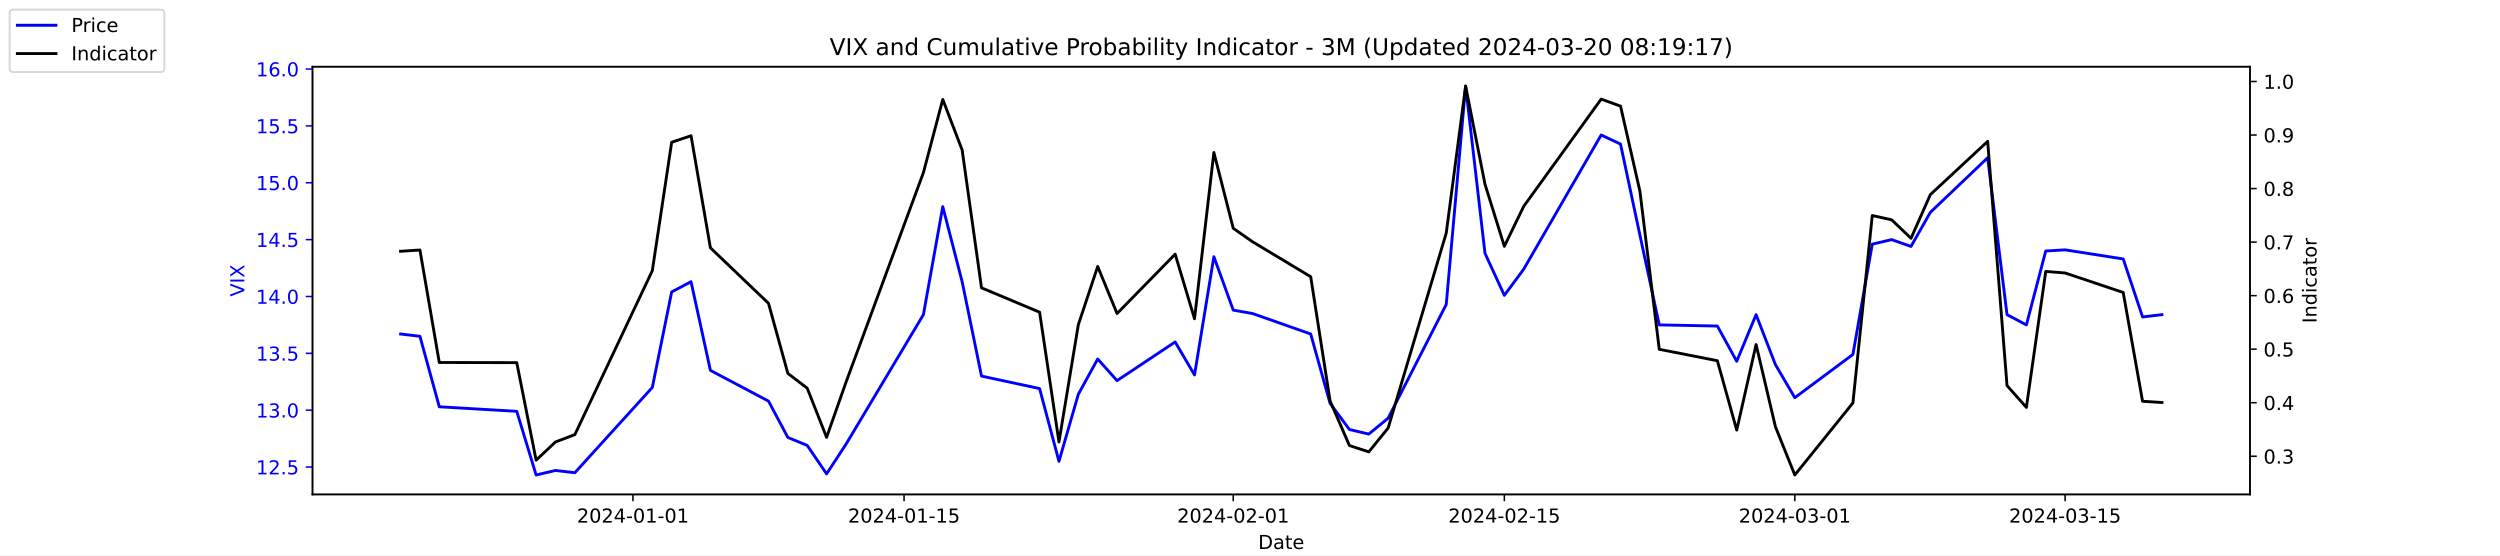
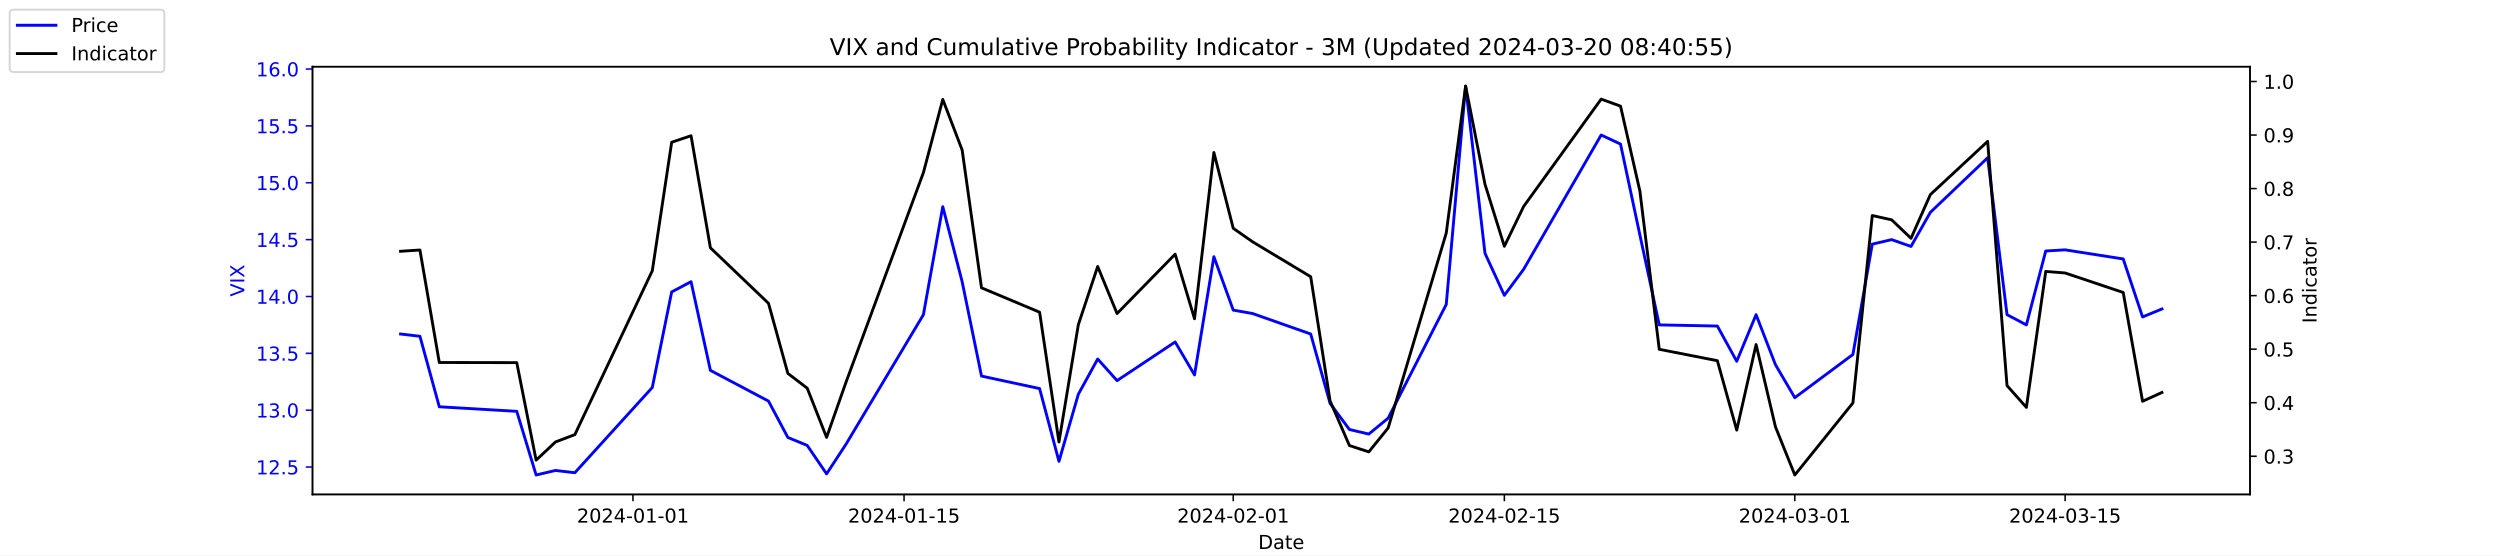
<svg xmlns="http://www.w3.org/2000/svg" xmlns:xlink="http://www.w3.org/1999/xlink" width="1296pt" height="288pt" viewBox="0 0 1296 288" version="1.1">
  <defs>
    <style type="text/css">*{stroke-linejoin: round; stroke-linecap: butt}</style>
  </defs>
  <g id="figure_1">
    <g id="patch_1">
      <path d="M 0 288  L 1296 288  L 1296 0  L 0 0  z " style="fill: #ffffff" />
    </g>
    <g id="axes_1">
      <g id="patch_2">
        <path d="M 162 256.32  L 1166.4 256.32  L 1166.4 34.56  L 162 34.56  z " style="fill: #ffffff" />
      </g>
      <g id="matplotlib.axis_1">
        <g id="xtick_1">
          <g id="line2d_1">
            <defs>
-               <path id="mc1b3fd3583" d="M 0 0  L 0 3.5  " style="stroke: #000000; stroke-width: 0.8" />
+               <path id="md144ac66b0" d="M 0 0  L 0 3.5  " style="stroke: #000000; stroke-width: 0.8" />
            </defs>
            <g>
-               <use xlink:href="#mc1b3fd3583" x="328.117" y="256.32" style="stroke: #000000; stroke-width: 0.8" />
+               <use xlink:href="#md144ac66b0" x="328.117" y="256.32" style="stroke: #000000; stroke-width: 0.8" />
            </g>
          </g>
          <g id="text_1">
            <g transform="translate(299.0595 270.9184) scale(0.1 -0.1)">
              <defs>
                <path id="DejaVuSans-32" d="M 1228 531  L 3431 531  L 3431 0  L 469 0  L 469 531  Q 828 903 1448 1529  Q 2069 2156 2228 2338  Q 2531 2678 2651 2914  Q 2772 3150 2772 3378  Q 2772 3750 2511 3984  Q 2250 4219 1831 4219  Q 1534 4219 1204 4116  Q 875 4013 500 3803  L 500 4441  Q 881 4594 1212 4672  Q 1544 4750 1819 4750  Q 2544 4750 2975 4387  Q 3406 4025 3406 3419  Q 3406 3131 3298 2873  Q 3191 2616 2906 2266  Q 2828 2175 2409 1742  Q 1991 1309 1228 531  z " transform="scale(0.015625)" />
                <path id="DejaVuSans-30" d="M 2034 4250  Q 1547 4250 1301 3770  Q 1056 3291 1056 2328  Q 1056 1369 1301 889  Q 1547 409 2034 409  Q 2525 409 2770 889  Q 3016 1369 3016 2328  Q 3016 3291 2770 3770  Q 2525 4250 2034 4250  z M 2034 4750  Q 2819 4750 3233 4129  Q 3647 3509 3647 2328  Q 3647 1150 3233 529  Q 2819 -91 2034 -91  Q 1250 -91 836 529  Q 422 1150 422 2328  Q 422 3509 836 4129  Q 1250 4750 2034 4750  z " transform="scale(0.015625)" />
                <path id="DejaVuSans-34" d="M 2419 4116  L 825 1625  L 2419 1625  L 2419 4116  z M 2253 4666  L 3047 4666  L 3047 1625  L 3713 1625  L 3713 1100  L 3047 1100  L 3047 0  L 2419 0  L 2419 1100  L 313 1100  L 313 1709  L 2253 4666  z " transform="scale(0.015625)" />
                <path id="DejaVuSans-2d" d="M 313 2009  L 1997 2009  L 1997 1497  L 313 1497  L 313 2009  z " transform="scale(0.015625)" />
                <path id="DejaVuSans-31" d="M 794 531  L 1825 531  L 1825 4091  L 703 3866  L 703 4441  L 1819 4666  L 2450 4666  L 2450 531  L 3481 531  L 3481 0  L 794 0  L 794 531  z " transform="scale(0.015625)" />
              </defs>
              <use xlink:href="#DejaVuSans-32" />
              <use xlink:href="#DejaVuSans-30" x="63.623" />
              <use xlink:href="#DejaVuSans-32" x="127.246" />
              <use xlink:href="#DejaVuSans-34" x="190.869" />
              <use xlink:href="#DejaVuSans-2d" x="254.492" />
              <use xlink:href="#DejaVuSans-30" x="290.576" />
              <use xlink:href="#DejaVuSans-31" x="354.199" />
              <use xlink:href="#DejaVuSans-2d" x="417.822" />
              <use xlink:href="#DejaVuSans-30" x="453.906" />
              <use xlink:href="#DejaVuSans-31" x="517.529" />
            </g>
          </g>
        </g>
        <g id="xtick_2">
          <g id="line2d_2">
            <g>
-               <use xlink:href="#mc1b3fd3583" x="468.657" y="256.32" style="stroke: #000000; stroke-width: 0.8" />
+               <use xlink:href="#md144ac66b0" x="468.657" y="256.32" style="stroke: #000000; stroke-width: 0.8" />
            </g>
          </g>
          <g id="text_2">
            <g transform="translate(439.5994 270.9184) scale(0.1 -0.1)">
              <defs>
                <path id="DejaVuSans-35" d="M 691 4666  L 3169 4666  L 3169 4134  L 1269 4134  L 1269 2991  Q 1406 3038 1543 3061  Q 1681 3084 1819 3084  Q 2600 3084 3056 2656  Q 3513 2228 3513 1497  Q 3513 744 3044 326  Q 2575 -91 1722 -91  Q 1428 -91 1123 -41  Q 819 9 494 109  L 494 744  Q 775 591 1075 516  Q 1375 441 1709 441  Q 2250 441 2565 725  Q 2881 1009 2881 1497  Q 2881 1984 2565 2268  Q 2250 2553 1709 2553  Q 1456 2553 1204 2497  Q 953 2441 691 2322  L 691 4666  z " transform="scale(0.015625)" />
              </defs>
              <use xlink:href="#DejaVuSans-32" />
              <use xlink:href="#DejaVuSans-30" x="63.623" />
              <use xlink:href="#DejaVuSans-32" x="127.246" />
              <use xlink:href="#DejaVuSans-34" x="190.869" />
              <use xlink:href="#DejaVuSans-2d" x="254.492" />
              <use xlink:href="#DejaVuSans-30" x="290.576" />
              <use xlink:href="#DejaVuSans-31" x="354.199" />
              <use xlink:href="#DejaVuSans-2d" x="417.822" />
              <use xlink:href="#DejaVuSans-31" x="453.906" />
              <use xlink:href="#DejaVuSans-35" x="517.529" />
            </g>
          </g>
        </g>
        <g id="xtick_3">
          <g id="line2d_3">
            <g>
-               <use xlink:href="#mc1b3fd3583" x="639.313" y="256.32" style="stroke: #000000; stroke-width: 0.8" />
+               <use xlink:href="#md144ac66b0" x="639.313" y="256.32" style="stroke: #000000; stroke-width: 0.8" />
            </g>
          </g>
          <g id="text_3">
            <g transform="translate(610.2549 270.9184) scale(0.1 -0.1)">
              <use xlink:href="#DejaVuSans-32" />
              <use xlink:href="#DejaVuSans-30" x="63.623" />
              <use xlink:href="#DejaVuSans-32" x="127.246" />
              <use xlink:href="#DejaVuSans-34" x="190.869" />
              <use xlink:href="#DejaVuSans-2d" x="254.492" />
              <use xlink:href="#DejaVuSans-30" x="290.576" />
              <use xlink:href="#DejaVuSans-32" x="354.199" />
              <use xlink:href="#DejaVuSans-2d" x="417.822" />
              <use xlink:href="#DejaVuSans-30" x="453.906" />
              <use xlink:href="#DejaVuSans-31" x="517.529" />
            </g>
          </g>
        </g>
        <g id="xtick_4">
          <g id="line2d_4">
            <g>
-               <use xlink:href="#mc1b3fd3583" x="779.853" y="256.32" style="stroke: #000000; stroke-width: 0.8" />
+               <use xlink:href="#md144ac66b0" x="779.853" y="256.32" style="stroke: #000000; stroke-width: 0.8" />
            </g>
          </g>
          <g id="text_4">
            <g transform="translate(750.7948 270.9184) scale(0.1 -0.1)">
              <use xlink:href="#DejaVuSans-32" />
              <use xlink:href="#DejaVuSans-30" x="63.623" />
              <use xlink:href="#DejaVuSans-32" x="127.246" />
              <use xlink:href="#DejaVuSans-34" x="190.869" />
              <use xlink:href="#DejaVuSans-2d" x="254.492" />
              <use xlink:href="#DejaVuSans-30" x="290.576" />
              <use xlink:href="#DejaVuSans-32" x="354.199" />
              <use xlink:href="#DejaVuSans-2d" x="417.822" />
              <use xlink:href="#DejaVuSans-31" x="453.906" />
              <use xlink:href="#DejaVuSans-35" x="517.529" />
            </g>
          </g>
        </g>
        <g id="xtick_5">
          <g id="line2d_5">
            <g>
-               <use xlink:href="#mc1b3fd3583" x="930.431" y="256.32" style="stroke: #000000; stroke-width: 0.8" />
+               <use xlink:href="#md144ac66b0" x="930.431" y="256.32" style="stroke: #000000; stroke-width: 0.8" />
            </g>
          </g>
          <g id="text_5">
            <g transform="translate(901.3732 270.9184) scale(0.1 -0.1)">
              <defs>
                <path id="DejaVuSans-33" d="M 2597 2516  Q 3050 2419 3304 2112  Q 3559 1806 3559 1356  Q 3559 666 3084 287  Q 2609 -91 1734 -91  Q 1441 -91 1130 -33  Q 819 25 488 141  L 488 750  Q 750 597 1062 519  Q 1375 441 1716 441  Q 2309 441 2620 675  Q 2931 909 2931 1356  Q 2931 1769 2642 2001  Q 2353 2234 1838 2234  L 1294 2234  L 1294 2753  L 1863 2753  Q 2328 2753 2575 2939  Q 2822 3125 2822 3475  Q 2822 3834 2567 4026  Q 2313 4219 1838 4219  Q 1578 4219 1281 4162  Q 984 4106 628 3988  L 628 4550  Q 988 4650 1302 4700  Q 1616 4750 1894 4750  Q 2613 4750 3031 4423  Q 3450 4097 3450 3541  Q 3450 3153 3228 2886  Q 3006 2619 2597 2516  z " transform="scale(0.015625)" />
              </defs>
              <use xlink:href="#DejaVuSans-32" />
              <use xlink:href="#DejaVuSans-30" x="63.623" />
              <use xlink:href="#DejaVuSans-32" x="127.246" />
              <use xlink:href="#DejaVuSans-34" x="190.869" />
              <use xlink:href="#DejaVuSans-2d" x="254.492" />
              <use xlink:href="#DejaVuSans-30" x="290.576" />
              <use xlink:href="#DejaVuSans-33" x="354.199" />
              <use xlink:href="#DejaVuSans-2d" x="417.822" />
              <use xlink:href="#DejaVuSans-30" x="453.906" />
              <use xlink:href="#DejaVuSans-31" x="517.529" />
            </g>
          </g>
        </g>
        <g id="xtick_6">
          <g id="line2d_6">
            <g>
-               <use xlink:href="#mc1b3fd3583" x="1070.553" y="256.32" style="stroke: #000000; stroke-width: 0.8" />
+               <use xlink:href="#md144ac66b0" x="1070.553" y="256.32" style="stroke: #000000; stroke-width: 0.8" />
            </g>
          </g>
          <g id="text_6">
            <g transform="translate(1041.495 270.9184) scale(0.1 -0.1)">
              <use xlink:href="#DejaVuSans-32" />
              <use xlink:href="#DejaVuSans-30" x="63.623" />
              <use xlink:href="#DejaVuSans-32" x="127.246" />
              <use xlink:href="#DejaVuSans-34" x="190.869" />
              <use xlink:href="#DejaVuSans-2d" x="254.492" />
              <use xlink:href="#DejaVuSans-30" x="290.576" />
              <use xlink:href="#DejaVuSans-33" x="354.199" />
              <use xlink:href="#DejaVuSans-2d" x="417.822" />
              <use xlink:href="#DejaVuSans-31" x="453.906" />
              <use xlink:href="#DejaVuSans-35" x="517.529" />
            </g>
          </g>
        </g>
        <g id="text_7">
          <g transform="translate(652.2492 284.5966) scale(0.1 -0.1)">
            <defs>
              <path id="DejaVuSans-44" d="M 1259 4147  L 1259 519  L 2022 519  Q 2988 519 3436 956  Q 3884 1394 3884 2338  Q 3884 3275 3436 3711  Q 2988 4147 2022 4147  L 1259 4147  z M 628 4666  L 1925 4666  Q 3281 4666 3915 4102  Q 4550 3538 4550 2338  Q 4550 1131 3912 565  Q 3275 0 1925 0  L 628 0  L 628 4666  z " transform="scale(0.015625)" />
              <path id="DejaVuSans-61" d="M 2194 1759  Q 1497 1759 1228 1600  Q 959 1441 959 1056  Q 959 750 1161 570  Q 1363 391 1709 391  Q 2188 391 2477 730  Q 2766 1069 2766 1631  L 2766 1759  L 2194 1759  z M 3341 1997  L 3341 0  L 2766 0  L 2766 531  Q 2569 213 2275 61  Q 1981 -91 1556 -91  Q 1019 -91 701 211  Q 384 513 384 1019  Q 384 1609 779 1909  Q 1175 2209 1959 2209  L 2766 2209  L 2766 2266  Q 2766 2663 2505 2880  Q 2244 3097 1772 3097  Q 1472 3097 1187 3025  Q 903 2953 641 2809  L 641 3341  Q 956 3463 1253 3523  Q 1550 3584 1831 3584  Q 2591 3584 2966 3190  Q 3341 2797 3341 1997  z " transform="scale(0.015625)" />
              <path id="DejaVuSans-74" d="M 1172 4494  L 1172 3500  L 2356 3500  L 2356 3053  L 1172 3053  L 1172 1153  Q 1172 725 1289 603  Q 1406 481 1766 481  L 2356 481  L 2356 0  L 1766 0  Q 1100 0 847 248  Q 594 497 594 1153  L 594 3053  L 172 3053  L 172 3500  L 594 3500  L 594 4494  L 1172 4494  z " transform="scale(0.015625)" />
              <path id="DejaVuSans-65" d="M 3597 1894  L 3597 1613  L 953 1613  Q 991 1019 1311 708  Q 1631 397 2203 397  Q 2534 397 2845 478  Q 3156 559 3463 722  L 3463 178  Q 3153 47 2828 -22  Q 2503 -91 2169 -91  Q 1331 -91 842 396  Q 353 884 353 1716  Q 353 2575 817 3079  Q 1281 3584 2069 3584  Q 2775 3584 3186 3129  Q 3597 2675 3597 1894  z M 3022 2063  Q 3016 2534 2758 2815  Q 2500 3097 2075 3097  Q 1594 3097 1305 2825  Q 1016 2553 972 2059  L 3022 2063  z " transform="scale(0.015625)" />
            </defs>
            <use xlink:href="#DejaVuSans-44" />
            <use xlink:href="#DejaVuSans-61" x="77.002" />
            <use xlink:href="#DejaVuSans-74" x="138.281" />
            <use xlink:href="#DejaVuSans-65" x="177.49" />
          </g>
        </g>
      </g>
      <g id="matplotlib.axis_2">
        <g id="ytick_1">
          <g id="line2d_7">
            <defs>
-               <path id="m1d2ee09eee" d="M 0 0  L -3.5 0  " style="stroke: #0000ff; stroke-width: 0.8" />
+               <path id="m010a88b654" d="M 0 0  L -3.5 0  " style="stroke: #0000ff; stroke-width: 0.8" />
            </defs>
            <g>
-               <use xlink:href="#m1d2ee09eee" x="162" y="242.114" style="fill: #0000ff; stroke: #0000ff; stroke-width: 0.8" />
+               <use xlink:href="#m010a88b654" x="162" y="242.114" style="fill: #0000ff; stroke: #0000ff; stroke-width: 0.8" />
            </g>
          </g>
          <g id="text_8">
            <g style="fill: #0000ff" transform="translate(132.7344 245.9129) scale(0.1 -0.1)">
              <defs>
                <path id="DejaVuSans-2e" d="M 684 794  L 1344 794  L 1344 0  L 684 0  L 684 794  z " transform="scale(0.015625)" />
              </defs>
              <use xlink:href="#DejaVuSans-31" />
              <use xlink:href="#DejaVuSans-32" x="63.623" />
              <use xlink:href="#DejaVuSans-2e" x="127.246" />
              <use xlink:href="#DejaVuSans-35" x="159.033" />
            </g>
          </g>
        </g>
        <g id="ytick_2">
          <g id="line2d_8">
            <g>
-               <use xlink:href="#m1d2ee09eee" x="162" y="212.64" style="fill: #0000ff; stroke: #0000ff; stroke-width: 0.8" />
+               <use xlink:href="#m010a88b654" x="162" y="212.64" style="fill: #0000ff; stroke: #0000ff; stroke-width: 0.8" />
            </g>
          </g>
          <g id="text_9">
            <g style="fill: #0000ff" transform="translate(132.7344 216.4392) scale(0.1 -0.1)">
              <use xlink:href="#DejaVuSans-31" />
              <use xlink:href="#DejaVuSans-33" x="63.623" />
              <use xlink:href="#DejaVuSans-2e" x="127.246" />
              <use xlink:href="#DejaVuSans-30" x="159.033" />
            </g>
          </g>
        </g>
        <g id="ytick_3">
          <g id="line2d_9">
            <g>
-               <use xlink:href="#m1d2ee09eee" x="162" y="183.166" style="fill: #0000ff; stroke: #0000ff; stroke-width: 0.8" />
+               <use xlink:href="#m010a88b654" x="162" y="183.166" style="fill: #0000ff; stroke: #0000ff; stroke-width: 0.8" />
            </g>
          </g>
          <g id="text_10">
            <g style="fill: #0000ff" transform="translate(132.7344 186.9656) scale(0.1 -0.1)">
              <use xlink:href="#DejaVuSans-31" />
              <use xlink:href="#DejaVuSans-33" x="63.623" />
              <use xlink:href="#DejaVuSans-2e" x="127.246" />
              <use xlink:href="#DejaVuSans-35" x="159.033" />
            </g>
          </g>
        </g>
        <g id="ytick_4">
          <g id="line2d_10">
            <g>
-               <use xlink:href="#m1d2ee09eee" x="162" y="153.693" style="fill: #0000ff; stroke: #0000ff; stroke-width: 0.8" />
+               <use xlink:href="#m010a88b654" x="162" y="153.693" style="fill: #0000ff; stroke: #0000ff; stroke-width: 0.8" />
            </g>
          </g>
          <g id="text_11">
            <g style="fill: #0000ff" transform="translate(132.7344 157.4919) scale(0.1 -0.1)">
              <use xlink:href="#DejaVuSans-31" />
              <use xlink:href="#DejaVuSans-34" x="63.623" />
              <use xlink:href="#DejaVuSans-2e" x="127.246" />
              <use xlink:href="#DejaVuSans-30" x="159.033" />
            </g>
          </g>
        </g>
        <g id="ytick_5">
          <g id="line2d_11">
            <g>
-               <use xlink:href="#m1d2ee09eee" x="162" y="124.219" style="fill: #0000ff; stroke: #0000ff; stroke-width: 0.8" />
+               <use xlink:href="#m010a88b654" x="162" y="124.219" style="fill: #0000ff; stroke: #0000ff; stroke-width: 0.8" />
            </g>
          </g>
          <g id="text_12">
            <g style="fill: #0000ff" transform="translate(132.7344 128.0182) scale(0.1 -0.1)">
              <use xlink:href="#DejaVuSans-31" />
              <use xlink:href="#DejaVuSans-34" x="63.623" />
              <use xlink:href="#DejaVuSans-2e" x="127.246" />
              <use xlink:href="#DejaVuSans-35" x="159.033" />
            </g>
          </g>
        </g>
        <g id="ytick_6">
          <g id="line2d_12">
            <g>
-               <use xlink:href="#m1d2ee09eee" x="162" y="94.745" style="fill: #0000ff; stroke: #0000ff; stroke-width: 0.8" />
+               <use xlink:href="#m010a88b654" x="162" y="94.745" style="fill: #0000ff; stroke: #0000ff; stroke-width: 0.8" />
            </g>
          </g>
          <g id="text_13">
            <g style="fill: #0000ff" transform="translate(132.7344 98.5445) scale(0.1 -0.1)">
              <use xlink:href="#DejaVuSans-31" />
              <use xlink:href="#DejaVuSans-35" x="63.623" />
              <use xlink:href="#DejaVuSans-2e" x="127.246" />
              <use xlink:href="#DejaVuSans-30" x="159.033" />
            </g>
          </g>
        </g>
        <g id="ytick_7">
          <g id="line2d_13">
            <g>
-               <use xlink:href="#m1d2ee09eee" x="162" y="65.272" style="fill: #0000ff; stroke: #0000ff; stroke-width: 0.8" />
+               <use xlink:href="#m010a88b654" x="162" y="65.272" style="fill: #0000ff; stroke: #0000ff; stroke-width: 0.8" />
            </g>
          </g>
          <g id="text_14">
            <g style="fill: #0000ff" transform="translate(132.7344 69.07082) scale(0.1 -0.1)">
              <use xlink:href="#DejaVuSans-31" />
              <use xlink:href="#DejaVuSans-35" x="63.623" />
              <use xlink:href="#DejaVuSans-2e" x="127.246" />
              <use xlink:href="#DejaVuSans-35" x="159.033" />
            </g>
          </g>
        </g>
        <g id="ytick_8">
          <g id="line2d_14">
            <g>
-               <use xlink:href="#m1d2ee09eee" x="162" y="35.798" style="fill: #0000ff; stroke: #0000ff; stroke-width: 0.8" />
+               <use xlink:href="#m010a88b654" x="162" y="35.798" style="fill: #0000ff; stroke: #0000ff; stroke-width: 0.8" />
            </g>
          </g>
          <g id="text_15">
            <g style="fill: #0000ff" transform="translate(132.7344 39.59714) scale(0.1 -0.1)">
              <defs>
                <path id="DejaVuSans-36" d="M 2113 2584  Q 1688 2584 1439 2293  Q 1191 2003 1191 1497  Q 1191 994 1439 701  Q 1688 409 2113 409  Q 2538 409 2786 701  Q 3034 994 3034 1497  Q 3034 2003 2786 2293  Q 2538 2584 2113 2584  z M 3366 4563  L 3366 3988  Q 3128 4100 2886 4159  Q 2644 4219 2406 4219  Q 1781 4219 1451 3797  Q 1122 3375 1075 2522  Q 1259 2794 1537 2939  Q 1816 3084 2150 3084  Q 2853 3084 3261 2657  Q 3669 2231 3669 1497  Q 3669 778 3244 343  Q 2819 -91 2113 -91  Q 1303 -91 875 529  Q 447 1150 447 2328  Q 447 3434 972 4092  Q 1497 4750 2381 4750  Q 2619 4750 2861 4703  Q 3103 4656 3366 4563  z " transform="scale(0.015625)" />
              </defs>
              <use xlink:href="#DejaVuSans-31" />
              <use xlink:href="#DejaVuSans-36" x="63.623" />
              <use xlink:href="#DejaVuSans-2e" x="127.246" />
              <use xlink:href="#DejaVuSans-30" x="159.033" />
            </g>
          </g>
        </g>
        <g id="text_16">
          <g style="fill: #0000ff" transform="translate(126.6547 153.7603) rotate(-90) scale(0.1 -0.1)">
            <defs>
              <path id="DejaVuSans-56" d="M 1831 0  L 50 4666  L 709 4666  L 2188 738  L 3669 4666  L 4325 4666  L 2547 0  L 1831 0  z " transform="scale(0.015625)" />
              <path id="DejaVuSans-49" d="M 628 4666  L 1259 4666  L 1259 0  L 628 0  L 628 4666  z " transform="scale(0.015625)" />
              <path id="DejaVuSans-58" d="M 403 4666  L 1081 4666  L 2241 2931  L 3406 4666  L 4084 4666  L 2584 2425  L 4184 0  L 3506 0  L 2194 1984  L 872 0  L 191 0  L 1856 2491  L 403 4666  z " transform="scale(0.015625)" />
            </defs>
            <use xlink:href="#DejaVuSans-56" />
            <use xlink:href="#DejaVuSans-49" x="68.408" />
            <use xlink:href="#DejaVuSans-58" x="97.9" />
          </g>
        </g>
      </g>
      <g id="line2d_15">
-         <path d="M 207.655 173.145  L 217.693 174.324  L 227.732 210.872  L 267.886 213.23  L 277.924 246.24  L 287.963 243.882  L 298.002 245.061  L 338.156 200.851  L 348.194 151.335  L 358.233 146.029  L 368.272 192.008  L 398.387 207.924  L 408.426 226.787  L 418.464 230.914  L 428.503 245.651  L 438.541 230.324  L 478.696 163.124  L 488.734 107.124  L 498.773 146.029  L 508.811 194.956  L 538.927 201.44  L 548.966 239.166  L 559.004 204.387  L 569.043 186.114  L 579.081 197.314  L 609.197 177.272  L 619.236 194.366  L 629.274 133.061  L 639.313 160.766  L 649.351 162.535  L 679.467 173.145  L 689.506 209.103  L 699.544 222.661  L 709.583 225.019  L 719.621 216.766  L 749.737 157.819  L 759.775 44.64  L 769.814 131.293  L 779.853 153.103  L 789.891 139.545  L 830.045 69.987  L 840.084 74.703  L 850.123 121.861  L 860.161 168.429  L 890.277 169.019  L 900.315 187.293  L 910.354 163.124  L 920.392 189.061  L 930.431 206.156  L 960.547 183.756  L 970.585 126.577  L 980.624 124.219  L 990.662 127.756  L 1000.701 110.072  L 1030.398 81.777  L 1040.437 163.124  L 1050.476 168.429  L 1060.514 130.114  L 1070.553 129.524  L 1100.668 134.24  L 1110.707 164.303  L 1120.745 163.124  " clip-path="url(#p10fe371a2a)" style="fill: none; stroke: #0000ff; stroke-width: 1.5; stroke-linecap: square" />
+         <path d="M 207.655 173.145  L 217.693 174.324  L 227.732 210.872  L 267.886 213.23  L 277.924 246.24  L 287.963 243.882  L 298.002 245.061  L 338.156 200.851  L 348.194 151.335  L 358.233 146.029  L 368.272 192.008  L 398.387 207.924  L 408.426 226.787  L 418.464 230.914  L 428.503 245.651  L 438.541 230.324  L 478.696 163.124  L 488.734 107.124  L 498.773 146.029  L 508.811 194.956  L 538.927 201.44  L 548.966 239.166  L 559.004 204.387  L 569.043 186.114  L 579.081 197.314  L 609.197 177.272  L 619.236 194.366  L 629.274 133.061  L 639.313 160.766  L 649.351 162.535  L 679.467 173.145  L 689.506 209.103  L 699.544 222.661  L 709.583 225.019  L 719.621 216.766  L 749.737 157.819  L 759.775 44.64  L 769.814 131.293  L 779.853 153.103  L 789.891 139.545  L 830.045 69.987  L 840.084 74.703  L 850.123 121.861  L 860.161 168.429  L 890.277 169.019  L 900.315 187.293  L 910.354 163.124  L 920.392 189.061  L 930.431 206.156  L 960.547 183.756  L 970.585 126.577  L 980.624 124.219  L 990.662 127.756  L 1000.701 110.072  L 1030.398 81.777  L 1040.437 163.124  L 1050.476 168.429  L 1060.514 130.114  L 1070.553 129.524  L 1100.668 134.24  L 1110.707 164.303  L 1120.745 160.177  " clip-path="url(#p241d4c9842)" style="fill: none; stroke: #0000ff; stroke-width: 1.5; stroke-linecap: square" />
      </g>
      <g id="patch_3">
        <path d="M 162 256.32  L 162 34.56  " style="fill: none; stroke: #000000; stroke-width: 0.8; stroke-linejoin: miter; stroke-linecap: square" />
      </g>
      <g id="patch_4">
        <path d="M 1166.4 256.32  L 1166.4 34.56  " style="fill: none; stroke: #000000; stroke-width: 0.8; stroke-linejoin: miter; stroke-linecap: square" />
      </g>
      <g id="patch_5">
        <path d="M 162 256.32  L 1166.4 256.32  " style="fill: none; stroke: #000000; stroke-width: 0.8; stroke-linejoin: miter; stroke-linecap: square" />
      </g>
      <g id="patch_6">
        <path d="M 162 34.56  L 1166.4 34.56  " style="fill: none; stroke: #000000; stroke-width: 0.8; stroke-linejoin: miter; stroke-linecap: square" />
      </g>
    </g>
    <g id="axes_2">
      <g id="matplotlib.axis_3">
        <g id="ytick_9">
          <g id="line2d_16">
            <defs>
-               <path id="m7844472fa3" d="M 0 0  L 3.5 0  " style="stroke: #000000; stroke-width: 0.8" />
+               <path id="m57af6adbec" d="M 0 0  L 3.5 0  " style="stroke: #000000; stroke-width: 0.8" />
            </defs>
            <g>
-               <use xlink:href="#m7844472fa3" x="1166.4" y="236.527" style="stroke: #000000; stroke-width: 0.8" />
+               <use xlink:href="#m57af6adbec" x="1166.4" y="236.527" style="stroke: #000000; stroke-width: 0.8" />
            </g>
          </g>
          <g id="text_17">
            <g transform="translate(1173.4 240.3261) scale(0.1 -0.1)">
              <use xlink:href="#DejaVuSans-30" />
              <use xlink:href="#DejaVuSans-2e" x="63.623" />
              <use xlink:href="#DejaVuSans-33" x="95.41" />
            </g>
          </g>
        </g>
        <g id="ytick_10">
          <g id="line2d_17">
            <g>
-               <use xlink:href="#m7844472fa3" x="1166.4" y="208.772" style="stroke: #000000; stroke-width: 0.8" />
+               <use xlink:href="#m57af6adbec" x="1166.4" y="208.772" style="stroke: #000000; stroke-width: 0.8" />
            </g>
          </g>
          <g id="text_18">
            <g transform="translate(1173.4 212.5708) scale(0.1 -0.1)">
              <use xlink:href="#DejaVuSans-30" />
              <use xlink:href="#DejaVuSans-2e" x="63.623" />
              <use xlink:href="#DejaVuSans-34" x="95.41" />
            </g>
          </g>
        </g>
        <g id="ytick_11">
          <g id="line2d_18">
            <g>
-               <use xlink:href="#m7844472fa3" x="1166.4" y="181.016" style="stroke: #000000; stroke-width: 0.8" />
+               <use xlink:href="#m57af6adbec" x="1166.4" y="181.016" style="stroke: #000000; stroke-width: 0.8" />
            </g>
          </g>
          <g id="text_19">
            <g transform="translate(1173.4 184.8154) scale(0.1 -0.1)">
              <use xlink:href="#DejaVuSans-30" />
              <use xlink:href="#DejaVuSans-2e" x="63.623" />
              <use xlink:href="#DejaVuSans-35" x="95.41" />
            </g>
          </g>
        </g>
        <g id="ytick_12">
          <g id="line2d_19">
            <g>
-               <use xlink:href="#m7844472fa3" x="1166.4" y="153.261" style="stroke: #000000; stroke-width: 0.8" />
+               <use xlink:href="#m57af6adbec" x="1166.4" y="153.261" style="stroke: #000000; stroke-width: 0.8" />
            </g>
          </g>
          <g id="text_20">
            <g transform="translate(1173.4 157.0601) scale(0.1 -0.1)">
              <use xlink:href="#DejaVuSans-30" />
              <use xlink:href="#DejaVuSans-2e" x="63.623" />
              <use xlink:href="#DejaVuSans-36" x="95.41" />
            </g>
          </g>
        </g>
        <g id="ytick_13">
          <g id="line2d_20">
            <g>
-               <use xlink:href="#m7844472fa3" x="1166.4" y="125.505" style="stroke: #000000; stroke-width: 0.8" />
+               <use xlink:href="#m57af6adbec" x="1166.4" y="125.505" style="stroke: #000000; stroke-width: 0.8" />
            </g>
          </g>
          <g id="text_21">
            <g transform="translate(1173.4 129.3047) scale(0.1 -0.1)">
              <defs>
                <path id="DejaVuSans-37" d="M 525 4666  L 3525 4666  L 3525 4397  L 1831 0  L 1172 0  L 2766 4134  L 525 4134  L 525 4666  z " transform="scale(0.015625)" />
              </defs>
              <use xlink:href="#DejaVuSans-30" />
              <use xlink:href="#DejaVuSans-2e" x="63.623" />
              <use xlink:href="#DejaVuSans-37" x="95.41" />
            </g>
          </g>
        </g>
        <g id="ytick_14">
          <g id="line2d_21">
            <g>
-               <use xlink:href="#m7844472fa3" x="1166.4" y="97.75" style="stroke: #000000; stroke-width: 0.8" />
+               <use xlink:href="#m57af6adbec" x="1166.4" y="97.75" style="stroke: #000000; stroke-width: 0.8" />
            </g>
          </g>
          <g id="text_22">
            <g transform="translate(1173.4 101.5493) scale(0.1 -0.1)">
              <defs>
                <path id="DejaVuSans-38" d="M 2034 2216  Q 1584 2216 1326 1975  Q 1069 1734 1069 1313  Q 1069 891 1326 650  Q 1584 409 2034 409  Q 2484 409 2743 651  Q 3003 894 3003 1313  Q 3003 1734 2745 1975  Q 2488 2216 2034 2216  z M 1403 2484  Q 997 2584 770 2862  Q 544 3141 544 3541  Q 544 4100 942 4425  Q 1341 4750 2034 4750  Q 2731 4750 3128 4425  Q 3525 4100 3525 3541  Q 3525 3141 3298 2862  Q 3072 2584 2669 2484  Q 3125 2378 3379 2068  Q 3634 1759 3634 1313  Q 3634 634 3220 271  Q 2806 -91 2034 -91  Q 1263 -91 848 271  Q 434 634 434 1313  Q 434 1759 690 2068  Q 947 2378 1403 2484  z M 1172 3481  Q 1172 3119 1398 2916  Q 1625 2713 2034 2713  Q 2441 2713 2670 2916  Q 2900 3119 2900 3481  Q 2900 3844 2670 4047  Q 2441 4250 2034 4250  Q 1625 4250 1398 4047  Q 1172 3844 1172 3481  z " transform="scale(0.015625)" />
              </defs>
              <use xlink:href="#DejaVuSans-30" />
              <use xlink:href="#DejaVuSans-2e" x="63.623" />
              <use xlink:href="#DejaVuSans-38" x="95.41" />
            </g>
          </g>
        </g>
        <g id="ytick_15">
          <g id="line2d_22">
            <g>
-               <use xlink:href="#m7844472fa3" x="1166.4" y="69.995" style="stroke: #000000; stroke-width: 0.8" />
+               <use xlink:href="#m57af6adbec" x="1166.4" y="69.995" style="stroke: #000000; stroke-width: 0.8" />
            </g>
          </g>
          <g id="text_23">
            <g transform="translate(1173.4 73.79399) scale(0.1 -0.1)">
              <defs>
                <path id="DejaVuSans-39" d="M 703 97  L 703 672  Q 941 559 1184 500  Q 1428 441 1663 441  Q 2288 441 2617 861  Q 2947 1281 2994 2138  Q 2813 1869 2534 1725  Q 2256 1581 1919 1581  Q 1219 1581 811 2004  Q 403 2428 403 3163  Q 403 3881 828 4315  Q 1253 4750 1959 4750  Q 2769 4750 3195 4129  Q 3622 3509 3622 2328  Q 3622 1225 3098 567  Q 2575 -91 1691 -91  Q 1453 -91 1209 -44  Q 966 3 703 97  z M 1959 2075  Q 2384 2075 2632 2365  Q 2881 2656 2881 3163  Q 2881 3666 2632 3958  Q 2384 4250 1959 4250  Q 1534 4250 1286 3958  Q 1038 3666 1038 3163  Q 1038 2656 1286 2365  Q 1534 2075 1959 2075  z " transform="scale(0.015625)" />
              </defs>
              <use xlink:href="#DejaVuSans-30" />
              <use xlink:href="#DejaVuSans-2e" x="63.623" />
              <use xlink:href="#DejaVuSans-39" x="95.41" />
            </g>
          </g>
        </g>
        <g id="ytick_16">
          <g id="line2d_23">
            <g>
-               <use xlink:href="#m7844472fa3" x="1166.4" y="42.239" style="stroke: #000000; stroke-width: 0.8" />
+               <use xlink:href="#m57af6adbec" x="1166.4" y="42.239" style="stroke: #000000; stroke-width: 0.8" />
            </g>
          </g>
          <g id="text_24">
            <g transform="translate(1173.4 46.03863) scale(0.1 -0.1)">
              <use xlink:href="#DejaVuSans-31" />
              <use xlink:href="#DejaVuSans-2e" x="63.623" />
              <use xlink:href="#DejaVuSans-30" x="95.41" />
            </g>
          </g>
        </g>
        <g id="text_25">
          <g transform="translate(1200.902 167.5353) rotate(-90) scale(0.1 -0.1)">
            <defs>
              <path id="DejaVuSans-6e" d="M 3513 2113  L 3513 0  L 2938 0  L 2938 2094  Q 2938 2591 2744 2837  Q 2550 3084 2163 3084  Q 1697 3084 1428 2787  Q 1159 2491 1159 1978  L 1159 0  L 581 0  L 581 3500  L 1159 3500  L 1159 2956  Q 1366 3272 1645 3428  Q 1925 3584 2291 3584  Q 2894 3584 3203 3211  Q 3513 2838 3513 2113  z " transform="scale(0.015625)" />
              <path id="DejaVuSans-64" d="M 2906 2969  L 2906 4863  L 3481 4863  L 3481 0  L 2906 0  L 2906 525  Q 2725 213 2448 61  Q 2172 -91 1784 -91  Q 1150 -91 751 415  Q 353 922 353 1747  Q 353 2572 751 3078  Q 1150 3584 1784 3584  Q 2172 3584 2448 3432  Q 2725 3281 2906 2969  z M 947 1747  Q 947 1113 1208 752  Q 1469 391 1925 391  Q 2381 391 2643 752  Q 2906 1113 2906 1747  Q 2906 2381 2643 2742  Q 2381 3103 1925 3103  Q 1469 3103 1208 2742  Q 947 2381 947 1747  z " transform="scale(0.015625)" />
              <path id="DejaVuSans-69" d="M 603 3500  L 1178 3500  L 1178 0  L 603 0  L 603 3500  z M 603 4863  L 1178 4863  L 1178 4134  L 603 4134  L 603 4863  z " transform="scale(0.015625)" />
              <path id="DejaVuSans-63" d="M 3122 3366  L 3122 2828  Q 2878 2963 2633 3030  Q 2388 3097 2138 3097  Q 1578 3097 1268 2742  Q 959 2388 959 1747  Q 959 1106 1268 751  Q 1578 397 2138 397  Q 2388 397 2633 464  Q 2878 531 3122 666  L 3122 134  Q 2881 22 2623 -34  Q 2366 -91 2075 -91  Q 1284 -91 818 406  Q 353 903 353 1747  Q 353 2603 823 3093  Q 1294 3584 2113 3584  Q 2378 3584 2631 3529  Q 2884 3475 3122 3366  z " transform="scale(0.015625)" />
              <path id="DejaVuSans-6f" d="M 1959 3097  Q 1497 3097 1228 2736  Q 959 2375 959 1747  Q 959 1119 1226 758  Q 1494 397 1959 397  Q 2419 397 2687 759  Q 2956 1122 2956 1747  Q 2956 2369 2687 2733  Q 2419 3097 1959 3097  z M 1959 3584  Q 2709 3584 3137 3096  Q 3566 2609 3566 1747  Q 3566 888 3137 398  Q 2709 -91 1959 -91  Q 1206 -91 779 398  Q 353 888 353 1747  Q 353 2609 779 3096  Q 1206 3584 1959 3584  z " transform="scale(0.015625)" />
              <path id="DejaVuSans-72" d="M 2631 2963  Q 2534 3019 2420 3045  Q 2306 3072 2169 3072  Q 1681 3072 1420 2755  Q 1159 2438 1159 1844  L 1159 0  L 581 0  L 581 3500  L 1159 3500  L 1159 2956  Q 1341 3275 1631 3429  Q 1922 3584 2338 3584  Q 2397 3584 2469 3576  Q 2541 3569 2628 3553  L 2631 2963  z " transform="scale(0.015625)" />
            </defs>
            <use xlink:href="#DejaVuSans-49" />
            <use xlink:href="#DejaVuSans-6e" x="29.492" />
            <use xlink:href="#DejaVuSans-64" x="92.871" />
            <use xlink:href="#DejaVuSans-69" x="156.348" />
            <use xlink:href="#DejaVuSans-63" x="184.131" />
            <use xlink:href="#DejaVuSans-61" x="239.111" />
            <use xlink:href="#DejaVuSans-74" x="300.391" />
            <use xlink:href="#DejaVuSans-6f" x="339.6" />
            <use xlink:href="#DejaVuSans-72" x="400.781" />
          </g>
        </g>
      </g>
      <g id="line2d_24">
-         <path d="M 207.655 130.267  L 217.693 129.609  L 227.732 187.914  L 267.886 187.988  L 277.924 238.536  L 287.963 229.112  L 298.002 225.31  L 338.156 140.343  L 348.194 73.748  L 358.233 70.364  L 368.272 128.462  L 398.387 157.248  L 408.426 193.575  L 418.464 201.239  L 428.503 226.733  L 438.541 198.22  L 478.696 89.482  L 488.734 51.544  L 498.773 77.741  L 508.811 149.208  L 538.927 161.847  L 548.966 229.112  L 559.004 168.347  L 569.043 138.151  L 579.081 162.537  L 609.197 131.756  L 619.236 165.236  L 629.274 79.053  L 639.313 118.359  L 649.351 125.351  L 679.467 143.455  L 689.506 207.809  L 699.544 230.973  L 709.583 234.255  L 719.621 221.861  L 749.737 120.814  L 759.775 44.64  L 769.814 95.495  L 779.853 127.677  L 789.891 106.966  L 830.045 51.38  L 840.084 55.032  L 850.123 99.077  L 860.161 181.09  L 890.277 186.993  L 900.315 222.96  L 910.354 178.618  L 920.392 221.276  L 930.431 246.24  L 960.547 208.877  L 970.585 111.73  L 980.624 113.955  L 990.662 123.528  L 1000.701 100.88  L 1030.398 73.288  L 1040.437 199.895  L 1050.476 211.194  L 1060.514 140.722  L 1070.553 141.514  L 1100.668 151.62  L 1110.707 208.019  L 1120.745 208.658  " clip-path="url(#p10fe371a2a)" style="fill: none; stroke: #000000; stroke-width: 1.5; stroke-linecap: square" />
+         <path d="M 207.655 130.267  L 217.693 129.609  L 227.732 187.914  L 267.886 187.988  L 277.924 238.536  L 287.963 229.112  L 298.002 225.31  L 338.156 140.343  L 348.194 73.748  L 358.233 70.364  L 368.272 128.462  L 398.387 157.248  L 408.426 193.575  L 418.464 201.239  L 428.503 226.733  L 438.541 198.22  L 478.696 89.482  L 488.734 51.544  L 498.773 77.741  L 508.811 149.208  L 538.927 161.847  L 548.966 229.112  L 559.004 168.347  L 569.043 138.151  L 579.081 162.537  L 609.197 131.756  L 619.236 165.236  L 629.274 79.053  L 639.313 118.359  L 649.351 125.351  L 679.467 143.455  L 689.506 207.809  L 699.544 230.973  L 709.583 234.255  L 719.621 221.861  L 749.737 120.814  L 759.775 44.64  L 769.814 95.495  L 779.853 127.677  L 789.891 106.966  L 830.045 51.38  L 840.084 55.032  L 850.123 99.077  L 860.161 181.09  L 890.277 186.993  L 900.315 222.96  L 910.354 178.618  L 920.392 221.276  L 930.431 246.24  L 960.547 208.877  L 970.585 111.73  L 980.624 113.955  L 990.662 123.528  L 1000.701 100.88  L 1030.398 73.288  L 1040.437 199.895  L 1050.476 211.194  L 1060.514 140.722  L 1070.553 141.514  L 1100.668 151.62  L 1110.707 208.019  L 1120.745 203.452  " clip-path="url(#p241d4c9842)" style="fill: none; stroke: #000000; stroke-width: 1.5; stroke-linecap: square" />
      </g>
      <g id="patch_7">
        <path d="M 162 256.32  L 162 34.56  " style="fill: none; stroke: #000000; stroke-width: 0.8; stroke-linejoin: miter; stroke-linecap: square" />
      </g>
      <g id="patch_8">
        <path d="M 1166.4 256.32  L 1166.4 34.56  " style="fill: none; stroke: #000000; stroke-width: 0.8; stroke-linejoin: miter; stroke-linecap: square" />
      </g>
      <g id="patch_9">
        <path d="M 162 256.32  L 1166.4 256.32  " style="fill: none; stroke: #000000; stroke-width: 0.8; stroke-linejoin: miter; stroke-linecap: square" />
      </g>
      <g id="patch_10">
        <path d="M 162 34.56  L 1166.4 34.56  " style="fill: none; stroke: #000000; stroke-width: 0.8; stroke-linejoin: miter; stroke-linecap: square" />
      </g>
      <g id="text_26">
        <g transform="translate(430.0941 28.56) scale(0.12 -0.12)">
          <defs>
            <path id="DejaVuSans-20" transform="scale(0.015625)" />
            <path id="DejaVuSans-43" d="M 4122 4306  L 4122 3641  Q 3803 3938 3442 4084  Q 3081 4231 2675 4231  Q 1875 4231 1450 3742  Q 1025 3253 1025 2328  Q 1025 1406 1450 917  Q 1875 428 2675 428  Q 3081 428 3442 575  Q 3803 722 4122 1019  L 4122 359  Q 3791 134 3420 21  Q 3050 -91 2638 -91  Q 1578 -91 968 557  Q 359 1206 359 2328  Q 359 3453 968 4101  Q 1578 4750 2638 4750  Q 3056 4750 3426 4639  Q 3797 4528 4122 4306  z " transform="scale(0.015625)" />
            <path id="DejaVuSans-75" d="M 544 1381  L 544 3500  L 1119 3500  L 1119 1403  Q 1119 906 1312 657  Q 1506 409 1894 409  Q 2359 409 2629 706  Q 2900 1003 2900 1516  L 2900 3500  L 3475 3500  L 3475 0  L 2900 0  L 2900 538  Q 2691 219 2414 64  Q 2138 -91 1772 -91  Q 1169 -91 856 284  Q 544 659 544 1381  z M 1991 3584  L 1991 3584  z " transform="scale(0.015625)" />
            <path id="DejaVuSans-6d" d="M 3328 2828  Q 3544 3216 3844 3400  Q 4144 3584 4550 3584  Q 5097 3584 5394 3201  Q 5691 2819 5691 2113  L 5691 0  L 5113 0  L 5113 2094  Q 5113 2597 4934 2840  Q 4756 3084 4391 3084  Q 3944 3084 3684 2787  Q 3425 2491 3425 1978  L 3425 0  L 2847 0  L 2847 2094  Q 2847 2600 2669 2842  Q 2491 3084 2119 3084  Q 1678 3084 1418 2786  Q 1159 2488 1159 1978  L 1159 0  L 581 0  L 581 3500  L 1159 3500  L 1159 2956  Q 1356 3278 1631 3431  Q 1906 3584 2284 3584  Q 2666 3584 2933 3390  Q 3200 3197 3328 2828  z " transform="scale(0.015625)" />
            <path id="DejaVuSans-6c" d="M 603 4863  L 1178 4863  L 1178 0  L 603 0  L 603 4863  z " transform="scale(0.015625)" />
            <path id="DejaVuSans-76" d="M 191 3500  L 800 3500  L 1894 563  L 2988 3500  L 3597 3500  L 2284 0  L 1503 0  L 191 3500  z " transform="scale(0.015625)" />
            <path id="DejaVuSans-50" d="M 1259 4147  L 1259 2394  L 2053 2394  Q 2494 2394 2734 2622  Q 2975 2850 2975 3272  Q 2975 3691 2734 3919  Q 2494 4147 2053 4147  L 1259 4147  z M 628 4666  L 2053 4666  Q 2838 4666 3239 4311  Q 3641 3956 3641 3272  Q 3641 2581 3239 2228  Q 2838 1875 2053 1875  L 1259 1875  L 1259 0  L 628 0  L 628 4666  z " transform="scale(0.015625)" />
            <path id="DejaVuSans-62" d="M 3116 1747  Q 3116 2381 2855 2742  Q 2594 3103 2138 3103  Q 1681 3103 1420 2742  Q 1159 2381 1159 1747  Q 1159 1113 1420 752  Q 1681 391 2138 391  Q 2594 391 2855 752  Q 3116 1113 3116 1747  z M 1159 2969  Q 1341 3281 1617 3432  Q 1894 3584 2278 3584  Q 2916 3584 3314 3078  Q 3713 2572 3713 1747  Q 3713 922 3314 415  Q 2916 -91 2278 -91  Q 1894 -91 1617 61  Q 1341 213 1159 525  L 1159 0  L 581 0  L 581 4863  L 1159 4863  L 1159 2969  z " transform="scale(0.015625)" />
            <path id="DejaVuSans-79" d="M 2059 -325  Q 1816 -950 1584 -1140  Q 1353 -1331 966 -1331  L 506 -1331  L 506 -850  L 844 -850  Q 1081 -850 1212 -737  Q 1344 -625 1503 -206  L 1606 56  L 191 3500  L 800 3500  L 1894 763  L 2988 3500  L 3597 3500  L 2059 -325  z " transform="scale(0.015625)" />
            <path id="DejaVuSans-4d" d="M 628 4666  L 1569 4666  L 2759 1491  L 3956 4666  L 4897 4666  L 4897 0  L 4281 0  L 4281 4097  L 3078 897  L 2444 897  L 1241 4097  L 1241 0  L 628 0  L 628 4666  z " transform="scale(0.015625)" />
            <path id="DejaVuSans-28" d="M 1984 4856  Q 1566 4138 1362 3434  Q 1159 2731 1159 2009  Q 1159 1288 1364 580  Q 1569 -128 1984 -844  L 1484 -844  Q 1016 -109 783 600  Q 550 1309 550 2009  Q 550 2706 781 3412  Q 1013 4119 1484 4856  L 1984 4856  z " transform="scale(0.015625)" />
            <path id="DejaVuSans-55" d="M 556 4666  L 1191 4666  L 1191 1831  Q 1191 1081 1462 751  Q 1734 422 2344 422  Q 2950 422 3222 751  Q 3494 1081 3494 1831  L 3494 4666  L 4128 4666  L 4128 1753  Q 4128 841 3676 375  Q 3225 -91 2344 -91  Q 1459 -91 1007 375  Q 556 841 556 1753  L 556 4666  z " transform="scale(0.015625)" />
            <path id="DejaVuSans-70" d="M 1159 525  L 1159 -1331  L 581 -1331  L 581 3500  L 1159 3500  L 1159 2969  Q 1341 3281 1617 3432  Q 1894 3584 2278 3584  Q 2916 3584 3314 3078  Q 3713 2572 3713 1747  Q 3713 922 3314 415  Q 2916 -91 2278 -91  Q 1894 -91 1617 61  Q 1341 213 1159 525  z M 3116 1747  Q 3116 2381 2855 2742  Q 2594 3103 2138 3103  Q 1681 3103 1420 2742  Q 1159 2381 1159 1747  Q 1159 1113 1420 752  Q 1681 391 2138 391  Q 2594 391 2855 752  Q 3116 1113 3116 1747  z " transform="scale(0.015625)" />
            <path id="DejaVuSans-3a" d="M 750 794  L 1409 794  L 1409 0  L 750 0  L 750 794  z M 750 3309  L 1409 3309  L 1409 2516  L 750 2516  L 750 3309  z " transform="scale(0.015625)" />
            <path id="DejaVuSans-29" d="M 513 4856  L 1013 4856  Q 1481 4119 1714 3412  Q 1947 2706 1947 2009  Q 1947 1309 1714 600  Q 1481 -109 1013 -844  L 513 -844  Q 928 -128 1133 580  Q 1338 1288 1338 2009  Q 1338 2731 1133 3434  Q 928 4138 513 4856  z " transform="scale(0.015625)" />
          </defs>
          <use xlink:href="#DejaVuSans-56" />
          <use xlink:href="#DejaVuSans-49" x="68.408" />
          <use xlink:href="#DejaVuSans-58" x="97.9" />
          <use xlink:href="#DejaVuSans-20" x="166.406" />
          <use xlink:href="#DejaVuSans-61" x="198.193" />
          <use xlink:href="#DejaVuSans-6e" x="259.473" />
          <use xlink:href="#DejaVuSans-64" x="322.852" />
          <use xlink:href="#DejaVuSans-20" x="386.328" />
          <use xlink:href="#DejaVuSans-43" x="418.115" />
          <use xlink:href="#DejaVuSans-75" x="487.939" />
          <use xlink:href="#DejaVuSans-6d" x="551.318" />
          <use xlink:href="#DejaVuSans-75" x="648.73" />
          <use xlink:href="#DejaVuSans-6c" x="712.109" />
          <use xlink:href="#DejaVuSans-61" x="739.893" />
          <use xlink:href="#DejaVuSans-74" x="801.172" />
          <use xlink:href="#DejaVuSans-69" x="840.381" />
          <use xlink:href="#DejaVuSans-76" x="868.164" />
          <use xlink:href="#DejaVuSans-65" x="927.344" />
          <use xlink:href="#DejaVuSans-20" x="988.867" />
          <use xlink:href="#DejaVuSans-50" x="1020.654" />
          <use xlink:href="#DejaVuSans-72" x="1079.207" />
          <use xlink:href="#DejaVuSans-6f" x="1118.07" />
          <use xlink:href="#DejaVuSans-62" x="1179.252" />
          <use xlink:href="#DejaVuSans-61" x="1242.729" />
          <use xlink:href="#DejaVuSans-62" x="1304.008" />
          <use xlink:href="#DejaVuSans-69" x="1367.484" />
          <use xlink:href="#DejaVuSans-6c" x="1395.268" />
          <use xlink:href="#DejaVuSans-69" x="1423.051" />
          <use xlink:href="#DejaVuSans-74" x="1450.834" />
          <use xlink:href="#DejaVuSans-79" x="1490.043" />
          <use xlink:href="#DejaVuSans-20" x="1549.223" />
          <use xlink:href="#DejaVuSans-49" x="1581.01" />
          <use xlink:href="#DejaVuSans-6e" x="1610.502" />
          <use xlink:href="#DejaVuSans-64" x="1673.881" />
          <use xlink:href="#DejaVuSans-69" x="1737.357" />
          <use xlink:href="#DejaVuSans-63" x="1765.141" />
          <use xlink:href="#DejaVuSans-61" x="1820.121" />
          <use xlink:href="#DejaVuSans-74" x="1881.4" />
          <use xlink:href="#DejaVuSans-6f" x="1920.609" />
          <use xlink:href="#DejaVuSans-72" x="1981.791" />
          <use xlink:href="#DejaVuSans-20" x="2022.904" />
          <use xlink:href="#DejaVuSans-2d" x="2054.691" />
          <use xlink:href="#DejaVuSans-20" x="2090.775" />
          <use xlink:href="#DejaVuSans-33" x="2122.562" />
          <use xlink:href="#DejaVuSans-4d" x="2186.186" />
          <use xlink:href="#DejaVuSans-20" x="2272.465" />
          <use xlink:href="#DejaVuSans-28" x="2304.252" />
          <use xlink:href="#DejaVuSans-55" x="2343.266" />
          <use xlink:href="#DejaVuSans-70" x="2416.459" />
          <use xlink:href="#DejaVuSans-64" x="2479.936" />
          <use xlink:href="#DejaVuSans-61" x="2543.412" />
          <use xlink:href="#DejaVuSans-74" x="2604.691" />
          <use xlink:href="#DejaVuSans-65" x="2643.9" />
          <use xlink:href="#DejaVuSans-64" x="2705.424" />
          <use xlink:href="#DejaVuSans-20" x="2768.9" />
          <use xlink:href="#DejaVuSans-32" x="2800.688" />
          <use xlink:href="#DejaVuSans-30" x="2864.311" />
          <use xlink:href="#DejaVuSans-32" x="2927.934" />
          <use xlink:href="#DejaVuSans-34" x="2991.557" />
          <use xlink:href="#DejaVuSans-2d" x="3055.18" />
          <use xlink:href="#DejaVuSans-30" x="3091.264" />
          <use xlink:href="#DejaVuSans-33" x="3154.887" />
          <use xlink:href="#DejaVuSans-2d" x="3218.51" />
          <use xlink:href="#DejaVuSans-32" x="3254.594" />
          <use xlink:href="#DejaVuSans-30" x="3318.217" />
          <use xlink:href="#DejaVuSans-20" x="3381.84" />
          <use xlink:href="#DejaVuSans-30" x="3413.627" />
          <use xlink:href="#DejaVuSans-38" x="3477.25" />
          <use xlink:href="#DejaVuSans-3a" x="3540.873" />
-           <use xlink:href="#DejaVuSans-31" x="3574.564" />
-           <use xlink:href="#DejaVuSans-39" x="3638.188" />
+           <use xlink:href="#DejaVuSans-34" x="3574.564" />
+           <use xlink:href="#DejaVuSans-30" x="3638.188" />
          <use xlink:href="#DejaVuSans-3a" x="3701.811" />
-           <use xlink:href="#DejaVuSans-31" x="3735.502" />
-           <use xlink:href="#DejaVuSans-37" x="3799.125" />
+           <use xlink:href="#DejaVuSans-35" x="3735.502" />
+           <use xlink:href="#DejaVuSans-35" x="3799.125" />
          <use xlink:href="#DejaVuSans-29" x="3862.748" />
        </g>
      </g>
    </g>
    <g id="legend_1">
      <g id="patch_11">
        <path d="M 7 37.356  L 83.191 37.356  Q 85.191 37.356 85.191 35.356  L 85.191 7  Q 85.191 5 83.191 5  L 7 5  Q 5 5 5 7  L 5 35.356  Q 5 37.356 7 37.356  z " style="fill: #ffffff; opacity: 0.8; stroke: #cccccc; stroke-linejoin: miter" />
      </g>
      <g id="line2d_25">
        <path d="M 9 13.098  L 19 13.098  L 29 13.098  " style="fill: none; stroke: #0000ff; stroke-width: 1.5; stroke-linecap: square" />
      </g>
      <g id="text_27">
        <g transform="translate(37 16.59844) scale(0.1 -0.1)">
          <use xlink:href="#DejaVuSans-50" />
          <use xlink:href="#DejaVuSans-72" x="58.553" />
          <use xlink:href="#DejaVuSans-69" x="99.666" />
          <use xlink:href="#DejaVuSans-63" x="127.449" />
          <use xlink:href="#DejaVuSans-65" x="182.43" />
        </g>
      </g>
      <g id="line2d_26">
        <path d="M 9 27.777  L 19 27.777  L 29 27.777  " style="fill: none; stroke: #000000; stroke-width: 1.5; stroke-linecap: square" />
      </g>
      <g id="text_28">
        <g transform="translate(37 31.27656) scale(0.1 -0.1)">
          <use xlink:href="#DejaVuSans-49" />
          <use xlink:href="#DejaVuSans-6e" x="29.492" />
          <use xlink:href="#DejaVuSans-64" x="92.871" />
          <use xlink:href="#DejaVuSans-69" x="156.348" />
          <use xlink:href="#DejaVuSans-63" x="184.131" />
          <use xlink:href="#DejaVuSans-61" x="239.111" />
          <use xlink:href="#DejaVuSans-74" x="300.391" />
          <use xlink:href="#DejaVuSans-6f" x="339.6" />
          <use xlink:href="#DejaVuSans-72" x="400.781" />
        </g>
      </g>
    </g>
  </g>
  <defs>
-     <clipPath id="p10fe371a2a">
+     <clipPath id="p241d4c9842">
      <rect x="162" y="34.56" width="1004.4" height="221.76" />
    </clipPath>
  </defs>
</svg>
